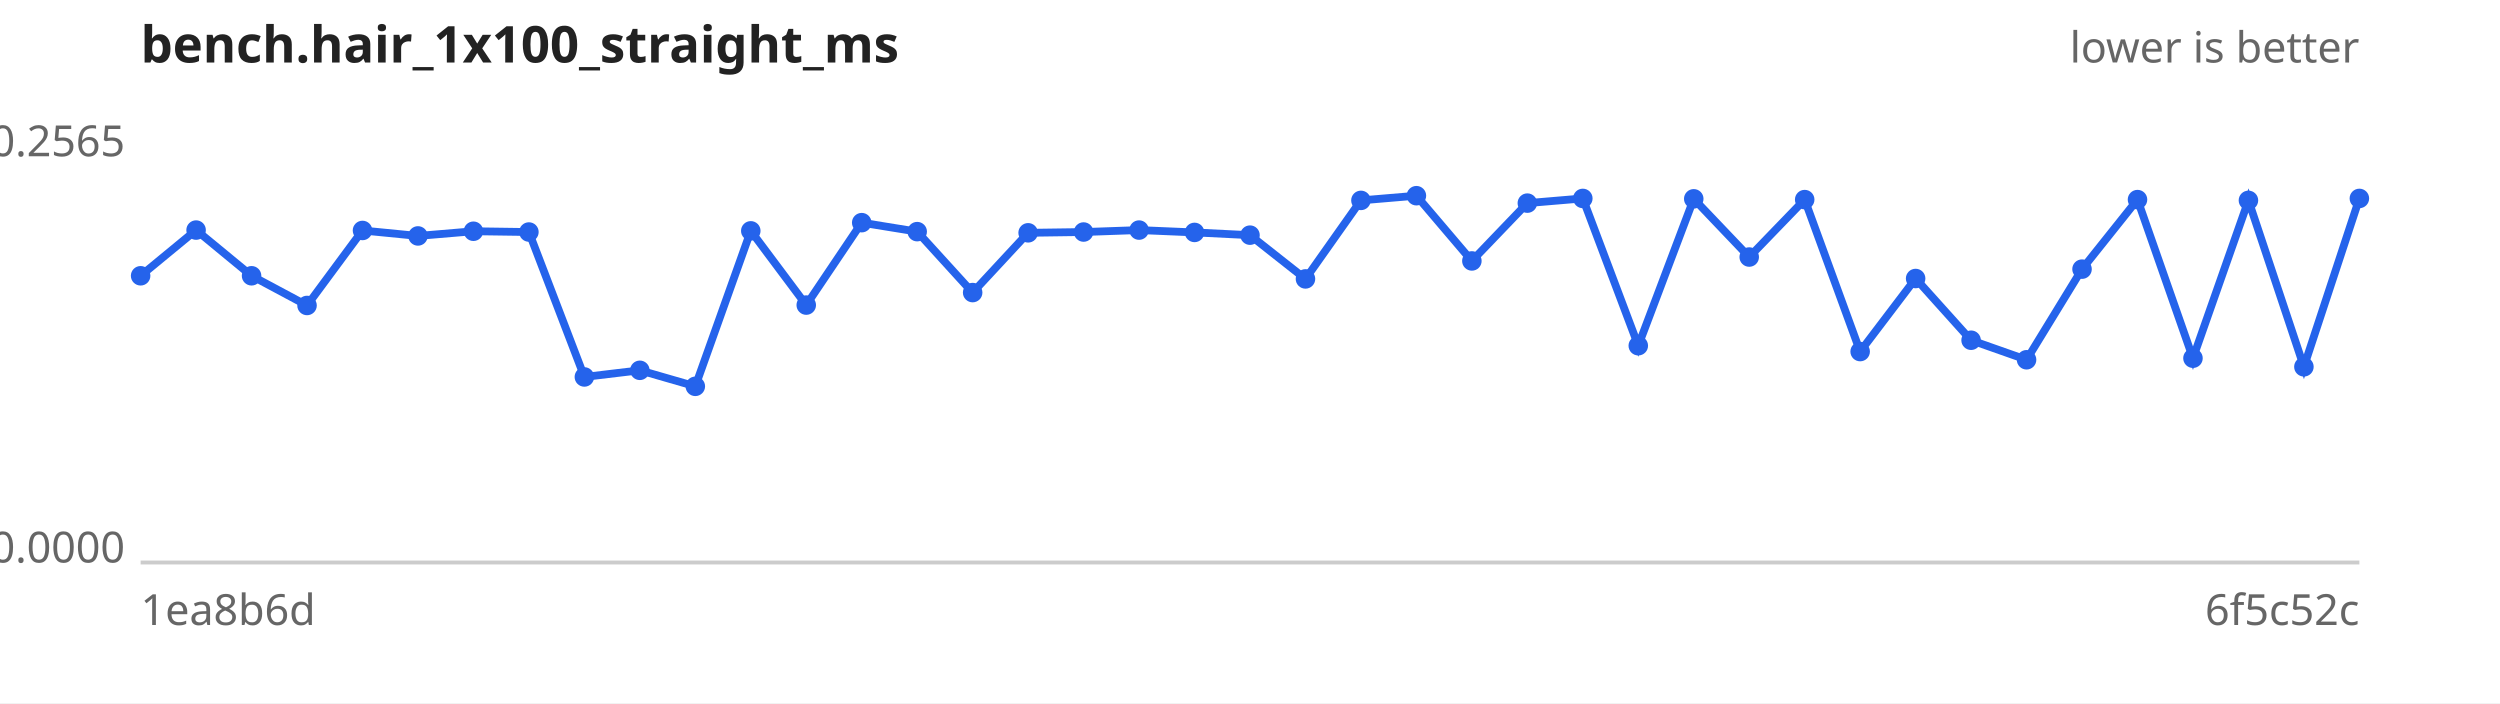
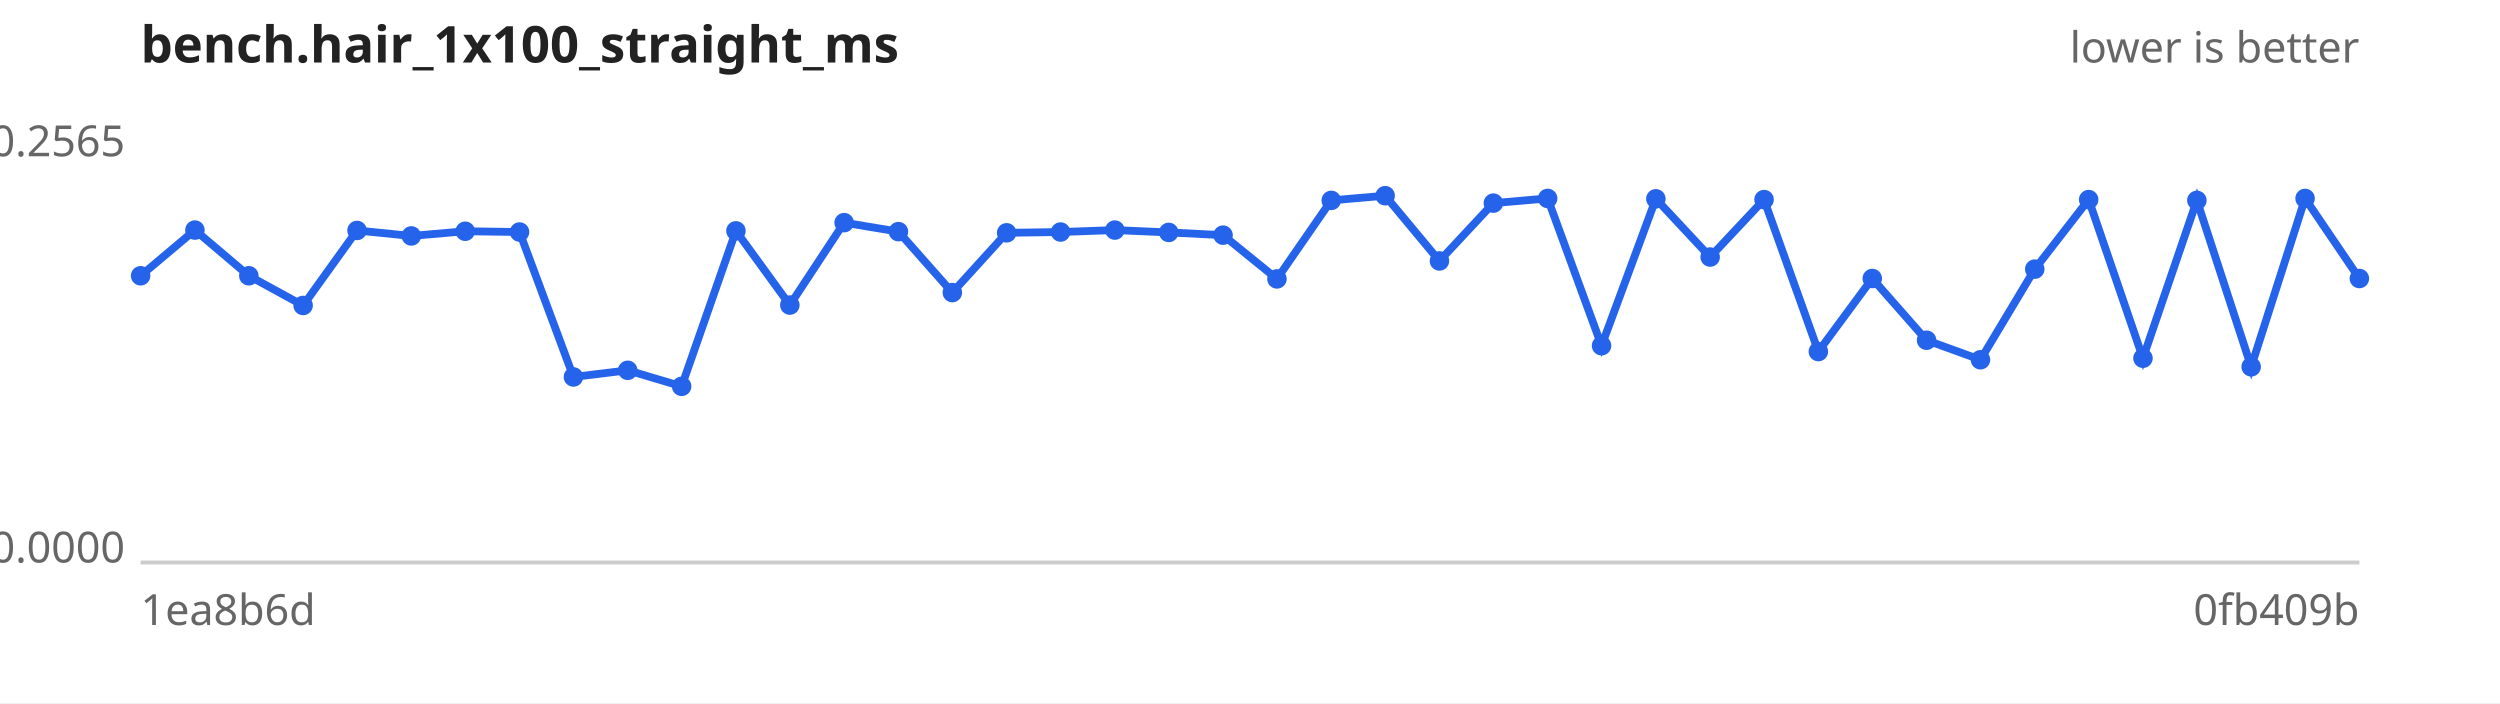
<svg xmlns="http://www.w3.org/2000/svg" width="640" height="180" viewBox="0 0 640 180" font-family="sans-serif" font-size="11">
  <rect width="640" height="180" fill="#ffffff" />
  <text x="36" y="16" font-size="13" font-weight="bold" fill="#222">bench.hair_1x100_straight_ms</text>
  <text x="604" y="16" text-anchor="end" fill="#666">lower is better</text>
  <line x1="36" y1="144" x2="604" y2="144" stroke="#ccc" />
  <text x="32" y="40.0" text-anchor="end" fill="#666">0.2565</text>
  <text x="32" y="144.0" text-anchor="end" fill="#666">0.0000</text>
  <text x="36" y="160" fill="#666">1ea8b6d</text>
-   <text x="604" y="160" text-anchor="end" fill="#666">6f5c52c</text>
-   <path d="M36.0,70.6 L50.2,58.9 L64.4,70.6 L78.6,78.2 L92.8,59.0 L107.0,60.4 L121.2,59.2 L135.4,59.4 L149.6,96.5 L163.8,94.8 L178.0,98.9 L192.2,59.1 L206.4,78.1 L220.6,57.0 L234.8,59.3 L249.0,74.9 L263.2,59.6 L277.4,59.4 L291.6,58.9 L305.8,59.5 L320.0,60.2 L334.2,71.4 L348.4,51.3 L362.6,50.1 L376.8,66.8 L391.0,52.0 L405.2,50.8 L419.4,88.5 L433.6,50.9 L447.8,65.8 L462.0,51.1 L476.2,90.0 L490.4,71.3 L504.6,87.1 L518.8,92.1 L533.0,68.9 L547.2,51.1 L561.4,91.7 L575.6,51.3 L589.8,93.9 L604.0,50.8" fill="none" stroke="#2563eb" stroke-width="2" />
+   <text x="604" y="160" text-anchor="end" fill="#666">0fb409b</text>
+   <path d="M36.0,70.6 L49.9,58.9 L63.7,70.6 L77.6,78.2 L91.4,59.0 L105.3,60.4 L119.1,59.2 L133.0,59.4 L146.8,96.5 L160.7,94.8 L174.5,98.9 L188.4,59.1 L202.2,78.1 L216.1,57.0 L230.0,59.3 L243.8,74.9 L257.7,59.6 L271.5,59.4 L285.4,58.9 L299.2,59.5 L313.1,60.2 L326.9,71.4 L340.8,51.3 L354.6,50.1 L368.5,66.8 L382.3,52.0 L396.2,50.8 L410.0,88.5 L423.9,50.9 L437.8,65.8 L451.6,51.1 L465.5,90.0 L479.3,71.3 L493.2,87.1 L507.0,92.1 L520.9,68.9 L534.7,51.1 L548.6,91.7 L562.4,51.3 L576.3,93.9 L590.1,50.8 L604.0,71.3" fill="none" stroke="#2563eb" stroke-width="2" />
  <g fill="#2563eb">
    <circle cx="36.0" cy="70.6" r="2.5" />
-     <circle cx="50.2" cy="58.9" r="2.5" />
-     <circle cx="64.4" cy="70.6" r="2.5" />
-     <circle cx="78.6" cy="78.2" r="2.5" />
-     <circle cx="92.8" cy="59.0" r="2.5" />
-     <circle cx="107.0" cy="60.4" r="2.5" />
-     <circle cx="121.2" cy="59.2" r="2.5" />
-     <circle cx="135.4" cy="59.4" r="2.5" />
-     <circle cx="149.6" cy="96.5" r="2.5" />
-     <circle cx="163.8" cy="94.8" r="2.5" />
-     <circle cx="178.0" cy="98.9" r="2.5" />
-     <circle cx="192.2" cy="59.1" r="2.5" />
-     <circle cx="206.4" cy="78.1" r="2.5" />
-     <circle cx="220.6" cy="57.0" r="2.5" />
-     <circle cx="234.8" cy="59.3" r="2.5" />
-     <circle cx="249.0" cy="74.9" r="2.5" />
-     <circle cx="263.2" cy="59.6" r="2.5" />
-     <circle cx="277.4" cy="59.4" r="2.5" />
-     <circle cx="291.6" cy="58.9" r="2.5" />
-     <circle cx="305.8" cy="59.5" r="2.5" />
-     <circle cx="320.0" cy="60.2" r="2.5" />
-     <circle cx="334.2" cy="71.4" r="2.5" />
-     <circle cx="348.4" cy="51.3" r="2.5" />
-     <circle cx="362.6" cy="50.1" r="2.5" />
-     <circle cx="376.8" cy="66.8" r="2.5" />
-     <circle cx="391.0" cy="52.0" r="2.5" />
-     <circle cx="405.2" cy="50.8" r="2.5" />
-     <circle cx="419.4" cy="88.5" r="2.5" />
-     <circle cx="433.6" cy="50.9" r="2.5" />
-     <circle cx="447.8" cy="65.8" r="2.5" />
-     <circle cx="462.0" cy="51.1" r="2.5" />
-     <circle cx="476.2" cy="90.0" r="2.5" />
-     <circle cx="490.4" cy="71.3" r="2.5" />
-     <circle cx="504.6" cy="87.1" r="2.5" />
-     <circle cx="518.8" cy="92.1" r="2.5" />
-     <circle cx="533.0" cy="68.9" r="2.5" />
-     <circle cx="547.2" cy="51.1" r="2.5" />
-     <circle cx="561.4" cy="91.7" r="2.5" />
-     <circle cx="575.6" cy="51.3" r="2.5" />
-     <circle cx="589.8" cy="93.9" r="2.5" />
-     <circle cx="604.0" cy="50.8" r="2.5" />
+     <circle cx="49.9" cy="58.9" r="2.5" />
+     <circle cx="63.7" cy="70.6" r="2.5" />
+     <circle cx="77.6" cy="78.2" r="2.5" />
+     <circle cx="91.4" cy="59.0" r="2.5" />
+     <circle cx="105.3" cy="60.4" r="2.5" />
+     <circle cx="119.1" cy="59.2" r="2.5" />
+     <circle cx="133.0" cy="59.4" r="2.5" />
+     <circle cx="146.8" cy="96.5" r="2.5" />
+     <circle cx="160.7" cy="94.8" r="2.5" />
+     <circle cx="174.5" cy="98.9" r="2.5" />
+     <circle cx="188.4" cy="59.1" r="2.5" />
+     <circle cx="202.2" cy="78.1" r="2.5" />
+     <circle cx="216.1" cy="57.0" r="2.5" />
+     <circle cx="230.0" cy="59.3" r="2.5" />
+     <circle cx="243.8" cy="74.9" r="2.5" />
+     <circle cx="257.7" cy="59.6" r="2.5" />
+     <circle cx="271.5" cy="59.4" r="2.5" />
+     <circle cx="285.4" cy="58.9" r="2.5" />
+     <circle cx="299.2" cy="59.5" r="2.5" />
+     <circle cx="313.1" cy="60.2" r="2.5" />
+     <circle cx="326.9" cy="71.4" r="2.5" />
+     <circle cx="340.8" cy="51.3" r="2.5" />
+     <circle cx="354.6" cy="50.1" r="2.5" />
+     <circle cx="368.5" cy="66.8" r="2.5" />
+     <circle cx="382.3" cy="52.0" r="2.5" />
+     <circle cx="396.2" cy="50.8" r="2.5" />
+     <circle cx="410.0" cy="88.5" r="2.5" />
+     <circle cx="423.9" cy="50.9" r="2.5" />
+     <circle cx="437.8" cy="65.8" r="2.5" />
+     <circle cx="451.6" cy="51.1" r="2.5" />
+     <circle cx="465.5" cy="90.0" r="2.5" />
+     <circle cx="479.3" cy="71.3" r="2.5" />
+     <circle cx="493.2" cy="87.1" r="2.5" />
+     <circle cx="507.0" cy="92.1" r="2.5" />
+     <circle cx="520.9" cy="68.9" r="2.5" />
+     <circle cx="534.7" cy="51.1" r="2.5" />
+     <circle cx="548.6" cy="91.7" r="2.5" />
+     <circle cx="562.4" cy="51.3" r="2.5" />
+     <circle cx="576.3" cy="93.9" r="2.5" />
+     <circle cx="590.1" cy="50.8" r="2.5" />
+     <circle cx="604.0" cy="71.3" r="2.5" />
  </g>
</svg>
